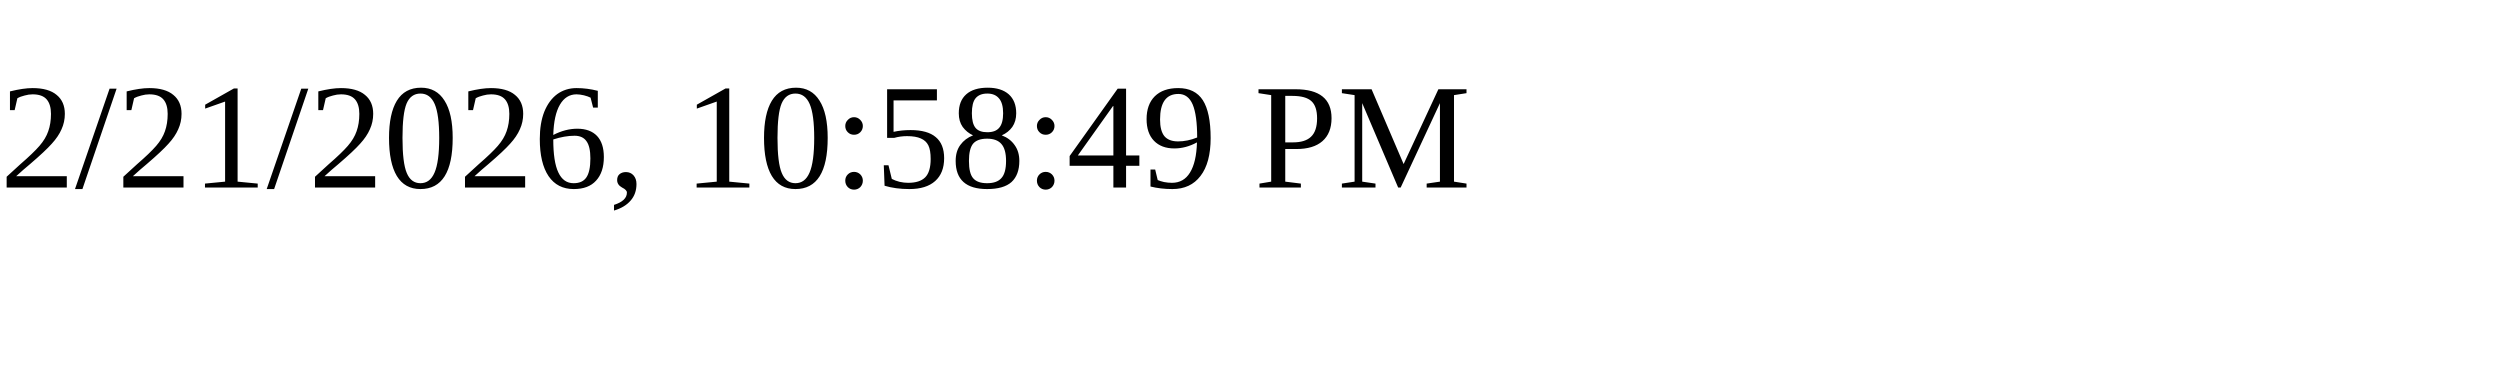
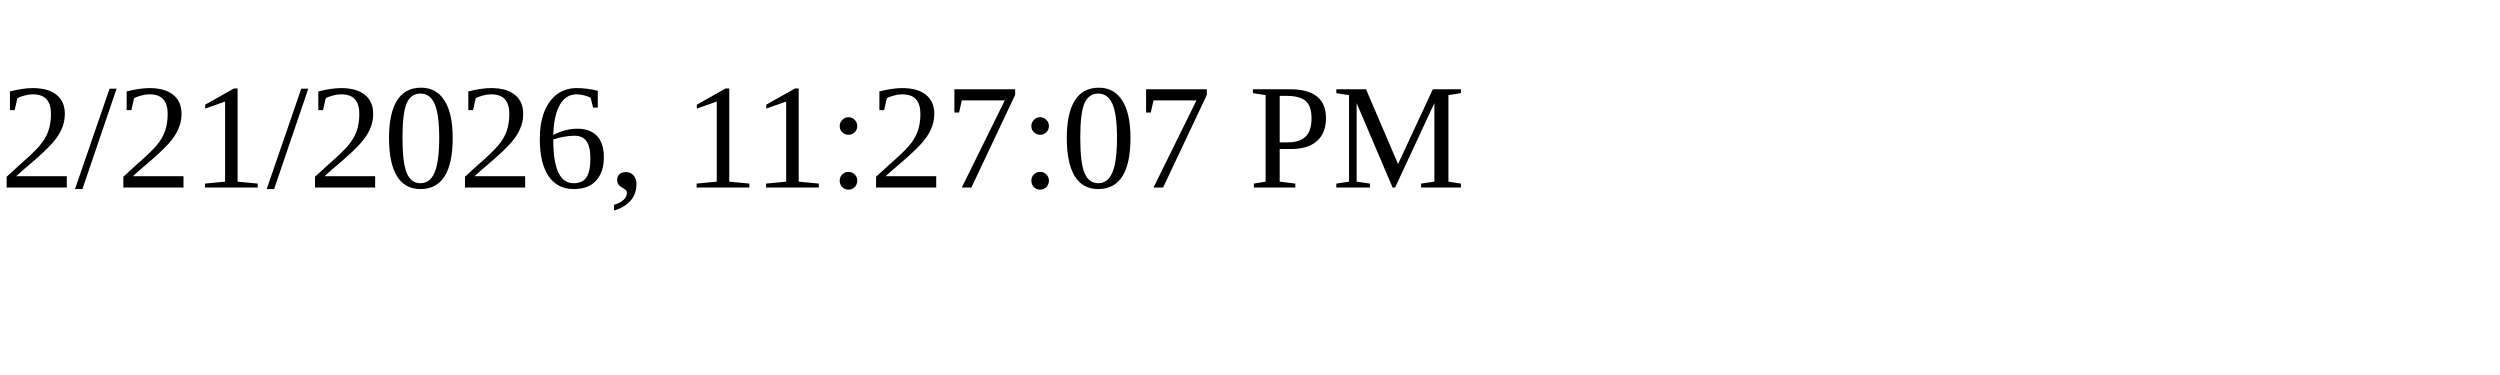
<svg xmlns="http://www.w3.org/2000/svg" height="30" width="200">
-   <text x="0" y="15">2/21/2026, 10:58:49 PM</text>
+   <text x="0" y="15">2/21/2026, 11:27:07 PM</text>
</svg>
